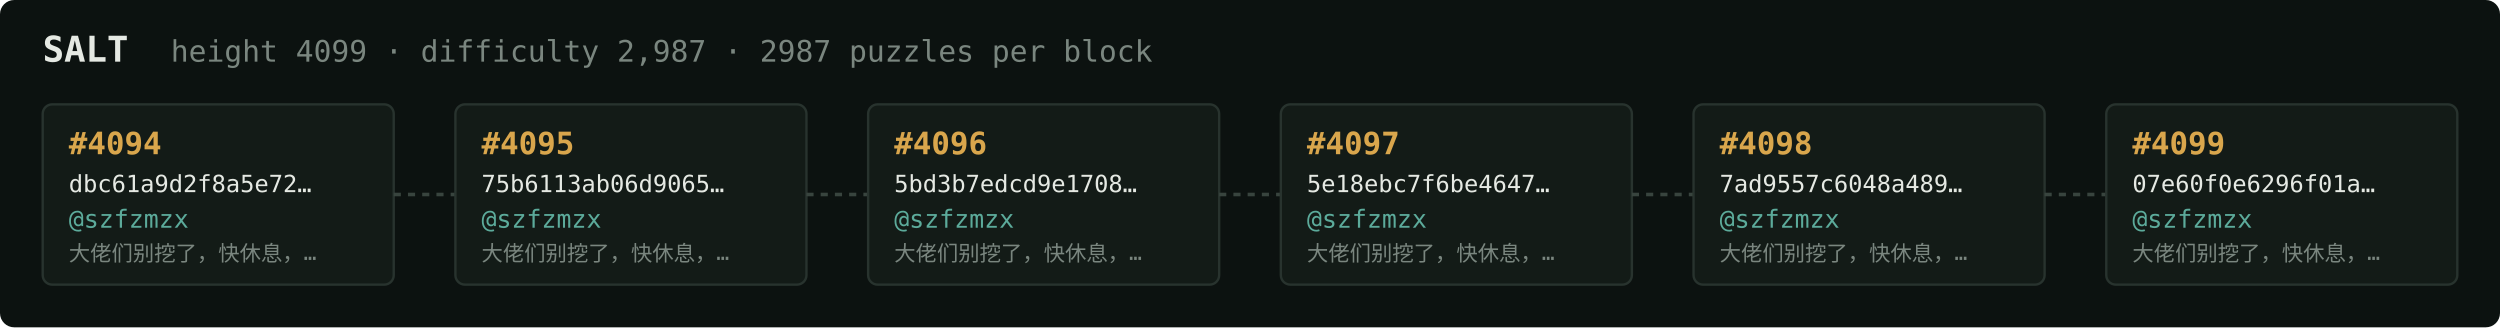
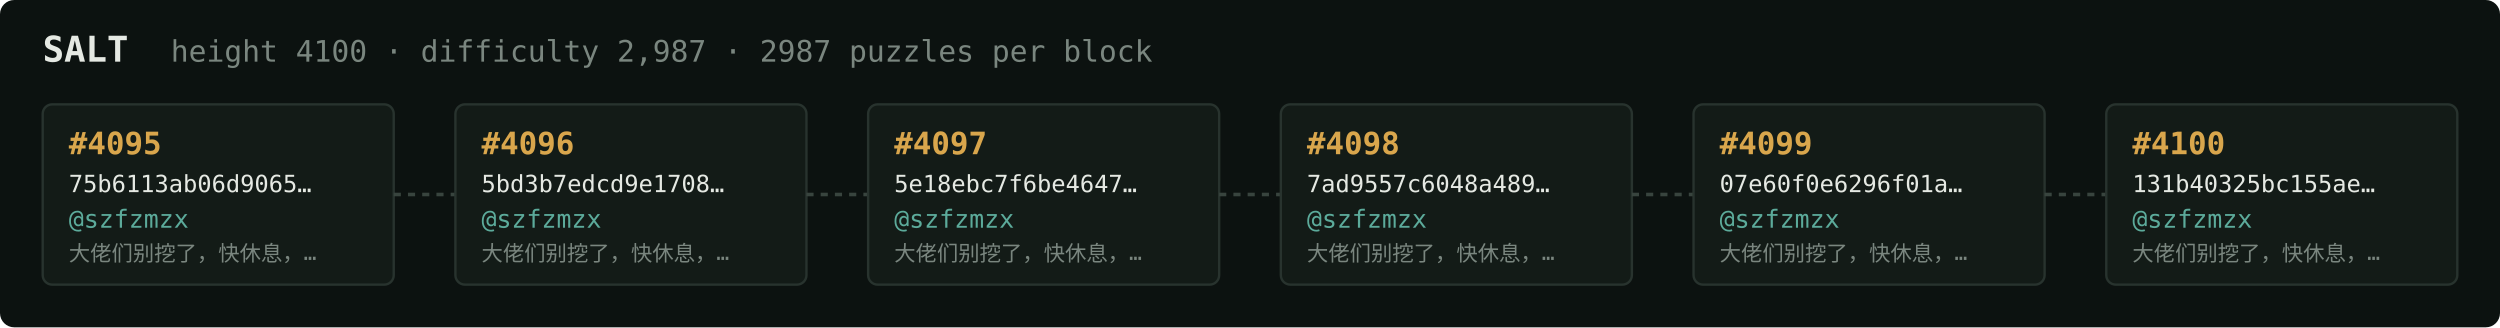
<svg xmlns="http://www.w3.org/2000/svg" width="1054" height="138" viewBox="0 0 1054 138" font-family="ui-monospace,SFMono-Regular,Menlo,monospace">
  <rect fill="#0c1210" width="1054" height="138" rx="6" />
  <text x="18" y="26" fill="#e5e9e3" font-size="15" font-weight="700">SALT</text>
-   <text x="72" y="26" fill="#7a867f" font-size="12.5">height 4099 · difficulty 2,987 · 2987 puzzles per block</text>
+   <text x="72" y="26" fill="#7a867f" font-size="12.5">height 4100 · difficulty 2,987 · 2987 puzzles per block</text>
  <rect x="18" y="44" width="148" height="76" rx="4" fill="#131b17" stroke="#28332e" stroke-width="1" />
-   <text x="29" y="65" fill="#d9a64c" font-size="13" font-weight="700">#4094</text>
-   <text x="29" y="81" fill="#e5e9e3" font-size="10">dbc61a9d2f8a5e72…</text>
+   <text x="29" y="65" fill="#d9a64c" font-size="13" font-weight="700">#4095</text>
+   <text x="29" y="81" fill="#e5e9e3" font-size="10">75b6113ab06d9065…</text>
  <text x="29" y="96" fill="#5cab9b" font-size="10.5">@szfzmzx</text>
  <text x="29" y="110" fill="#7a867f" font-size="9">大佬们别挖了，快休息，…</text>
  <line x1="166" y1="82.0" x2="192" y2="82.0" stroke="#38443e" stroke-width="1.5" stroke-dasharray="3 3" />
  <rect x="192" y="44" width="148" height="76" rx="4" fill="#131b17" stroke="#28332e" stroke-width="1" />
-   <text x="203" y="65" fill="#d9a64c" font-size="13" font-weight="700">#4095</text>
-   <text x="203" y="81" fill="#e5e9e3" font-size="10">75b6113ab06d9065…</text>
+   <text x="203" y="65" fill="#d9a64c" font-size="13" font-weight="700">#4096</text>
+   <text x="203" y="81" fill="#e5e9e3" font-size="10">5bd3b7edcd9e1708…</text>
  <text x="203" y="96" fill="#5cab9b" font-size="10.5">@szfzmzx</text>
  <text x="203" y="110" fill="#7a867f" font-size="9">大佬们别挖了，快休息，…</text>
  <line x1="340" y1="82.0" x2="366" y2="82.0" stroke="#38443e" stroke-width="1.5" stroke-dasharray="3 3" />
  <rect x="366" y="44" width="148" height="76" rx="4" fill="#131b17" stroke="#28332e" stroke-width="1" />
-   <text x="377" y="65" fill="#d9a64c" font-size="13" font-weight="700">#4096</text>
-   <text x="377" y="81" fill="#e5e9e3" font-size="10">5bd3b7edcd9e1708…</text>
+   <text x="377" y="65" fill="#d9a64c" font-size="13" font-weight="700">#4097</text>
+   <text x="377" y="81" fill="#e5e9e3" font-size="10">5e18ebc7f6be4647…</text>
  <text x="377" y="96" fill="#5cab9b" font-size="10.5">@szfzmzx</text>
  <text x="377" y="110" fill="#7a867f" font-size="9">大佬们别挖了，快休息，…</text>
  <line x1="514" y1="82.0" x2="540" y2="82.0" stroke="#38443e" stroke-width="1.5" stroke-dasharray="3 3" />
  <rect x="540" y="44" width="148" height="76" rx="4" fill="#131b17" stroke="#28332e" stroke-width="1" />
-   <text x="551" y="65" fill="#d9a64c" font-size="13" font-weight="700">#4097</text>
-   <text x="551" y="81" fill="#e5e9e3" font-size="10">5e18ebc7f6be4647…</text>
+   <text x="551" y="65" fill="#d9a64c" font-size="13" font-weight="700">#4098</text>
+   <text x="551" y="81" fill="#e5e9e3" font-size="10">7ad9557c6048a489…</text>
  <text x="551" y="96" fill="#5cab9b" font-size="10.5">@szfzmzx</text>
  <text x="551" y="110" fill="#7a867f" font-size="9">大佬们别挖了，快休息，…</text>
  <line x1="688" y1="82.0" x2="714" y2="82.0" stroke="#38443e" stroke-width="1.5" stroke-dasharray="3 3" />
  <rect x="714" y="44" width="148" height="76" rx="4" fill="#131b17" stroke="#28332e" stroke-width="1" />
-   <text x="725" y="65" fill="#d9a64c" font-size="13" font-weight="700">#4098</text>
-   <text x="725" y="81" fill="#e5e9e3" font-size="10">7ad9557c6048a489…</text>
+   <text x="725" y="65" fill="#d9a64c" font-size="13" font-weight="700">#4099</text>
+   <text x="725" y="81" fill="#e5e9e3" font-size="10">07e60f0e6296f01a…</text>
  <text x="725" y="96" fill="#5cab9b" font-size="10.5">@szfzmzx</text>
  <text x="725" y="110" fill="#7a867f" font-size="9">大佬们别挖了，快休息，…</text>
  <line x1="862" y1="82.0" x2="888" y2="82.0" stroke="#38443e" stroke-width="1.5" stroke-dasharray="3 3" />
  <rect x="888" y="44" width="148" height="76" rx="4" fill="#131b17" stroke="#28332e" stroke-width="1" />
-   <text x="899" y="65" fill="#d9a64c" font-size="13" font-weight="700">#4099</text>
-   <text x="899" y="81" fill="#e5e9e3" font-size="10">07e60f0e6296f01a…</text>
+   <text x="899" y="65" fill="#d9a64c" font-size="13" font-weight="700">#4100</text>
+   <text x="899" y="81" fill="#e5e9e3" font-size="10">131b40325bc155ae…</text>
  <text x="899" y="96" fill="#5cab9b" font-size="10.5">@szfzmzx</text>
  <text x="899" y="110" fill="#7a867f" font-size="9">大佬们别挖了，快休息，…</text>
</svg>
